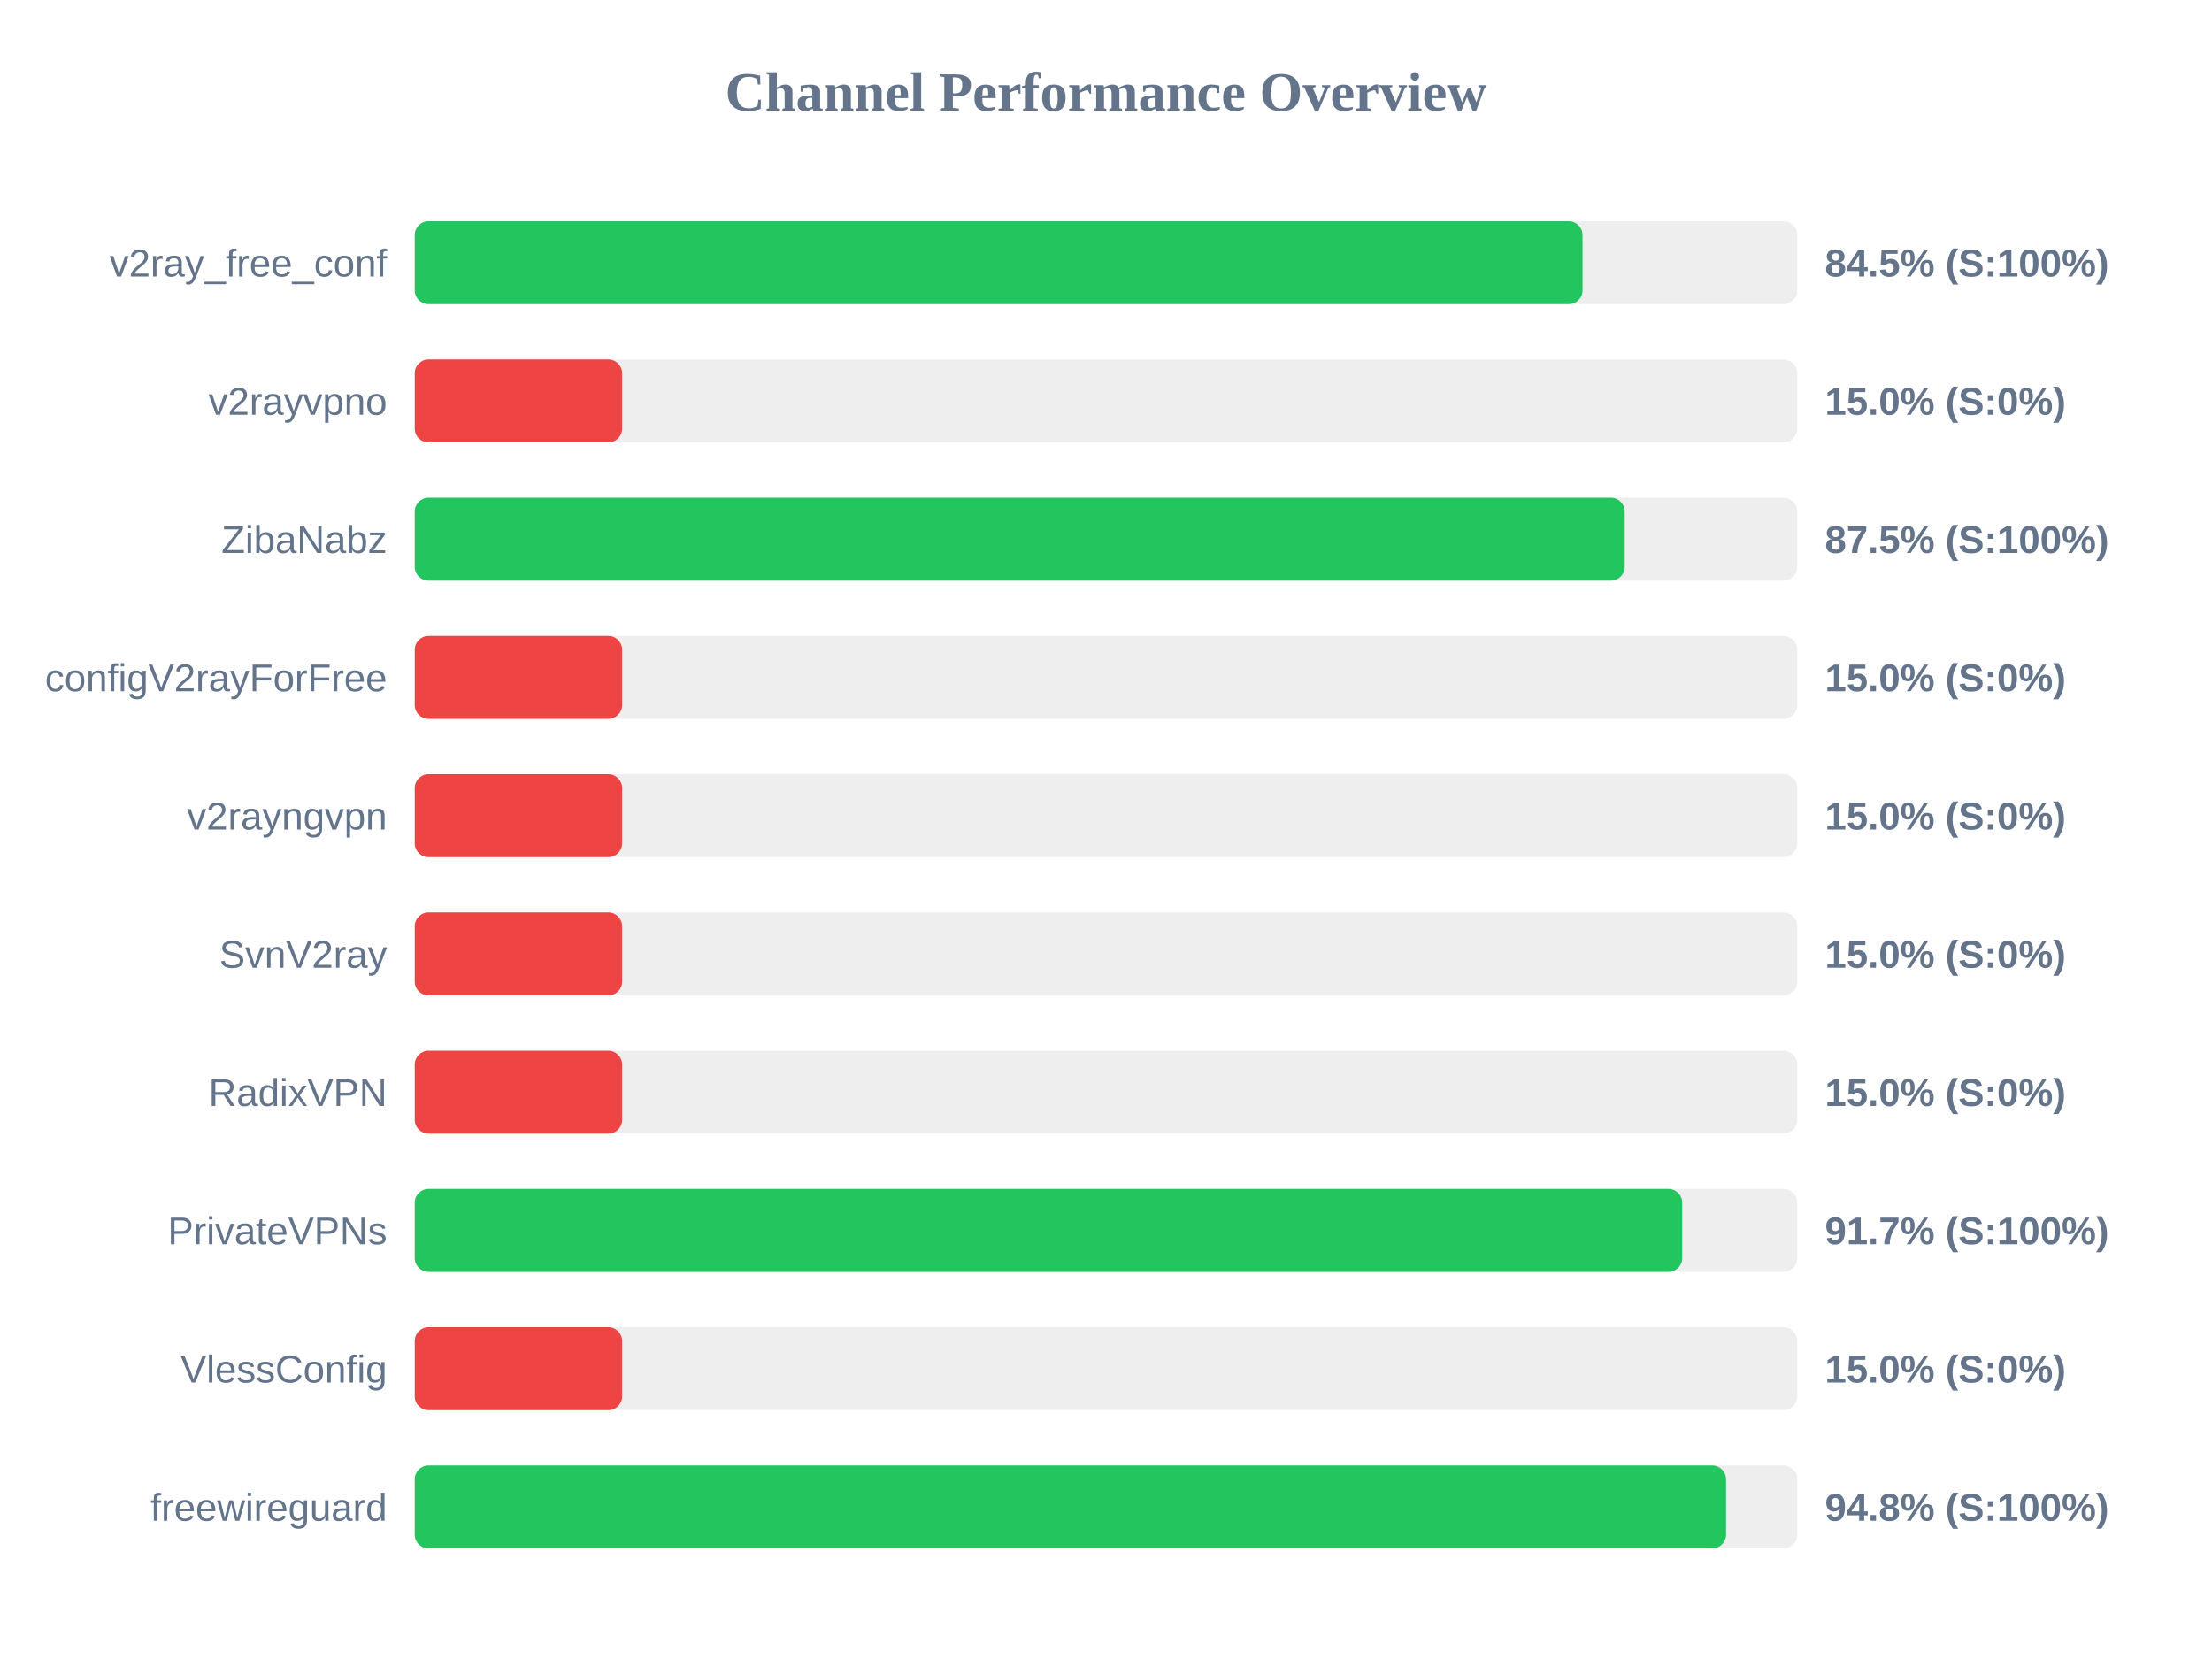
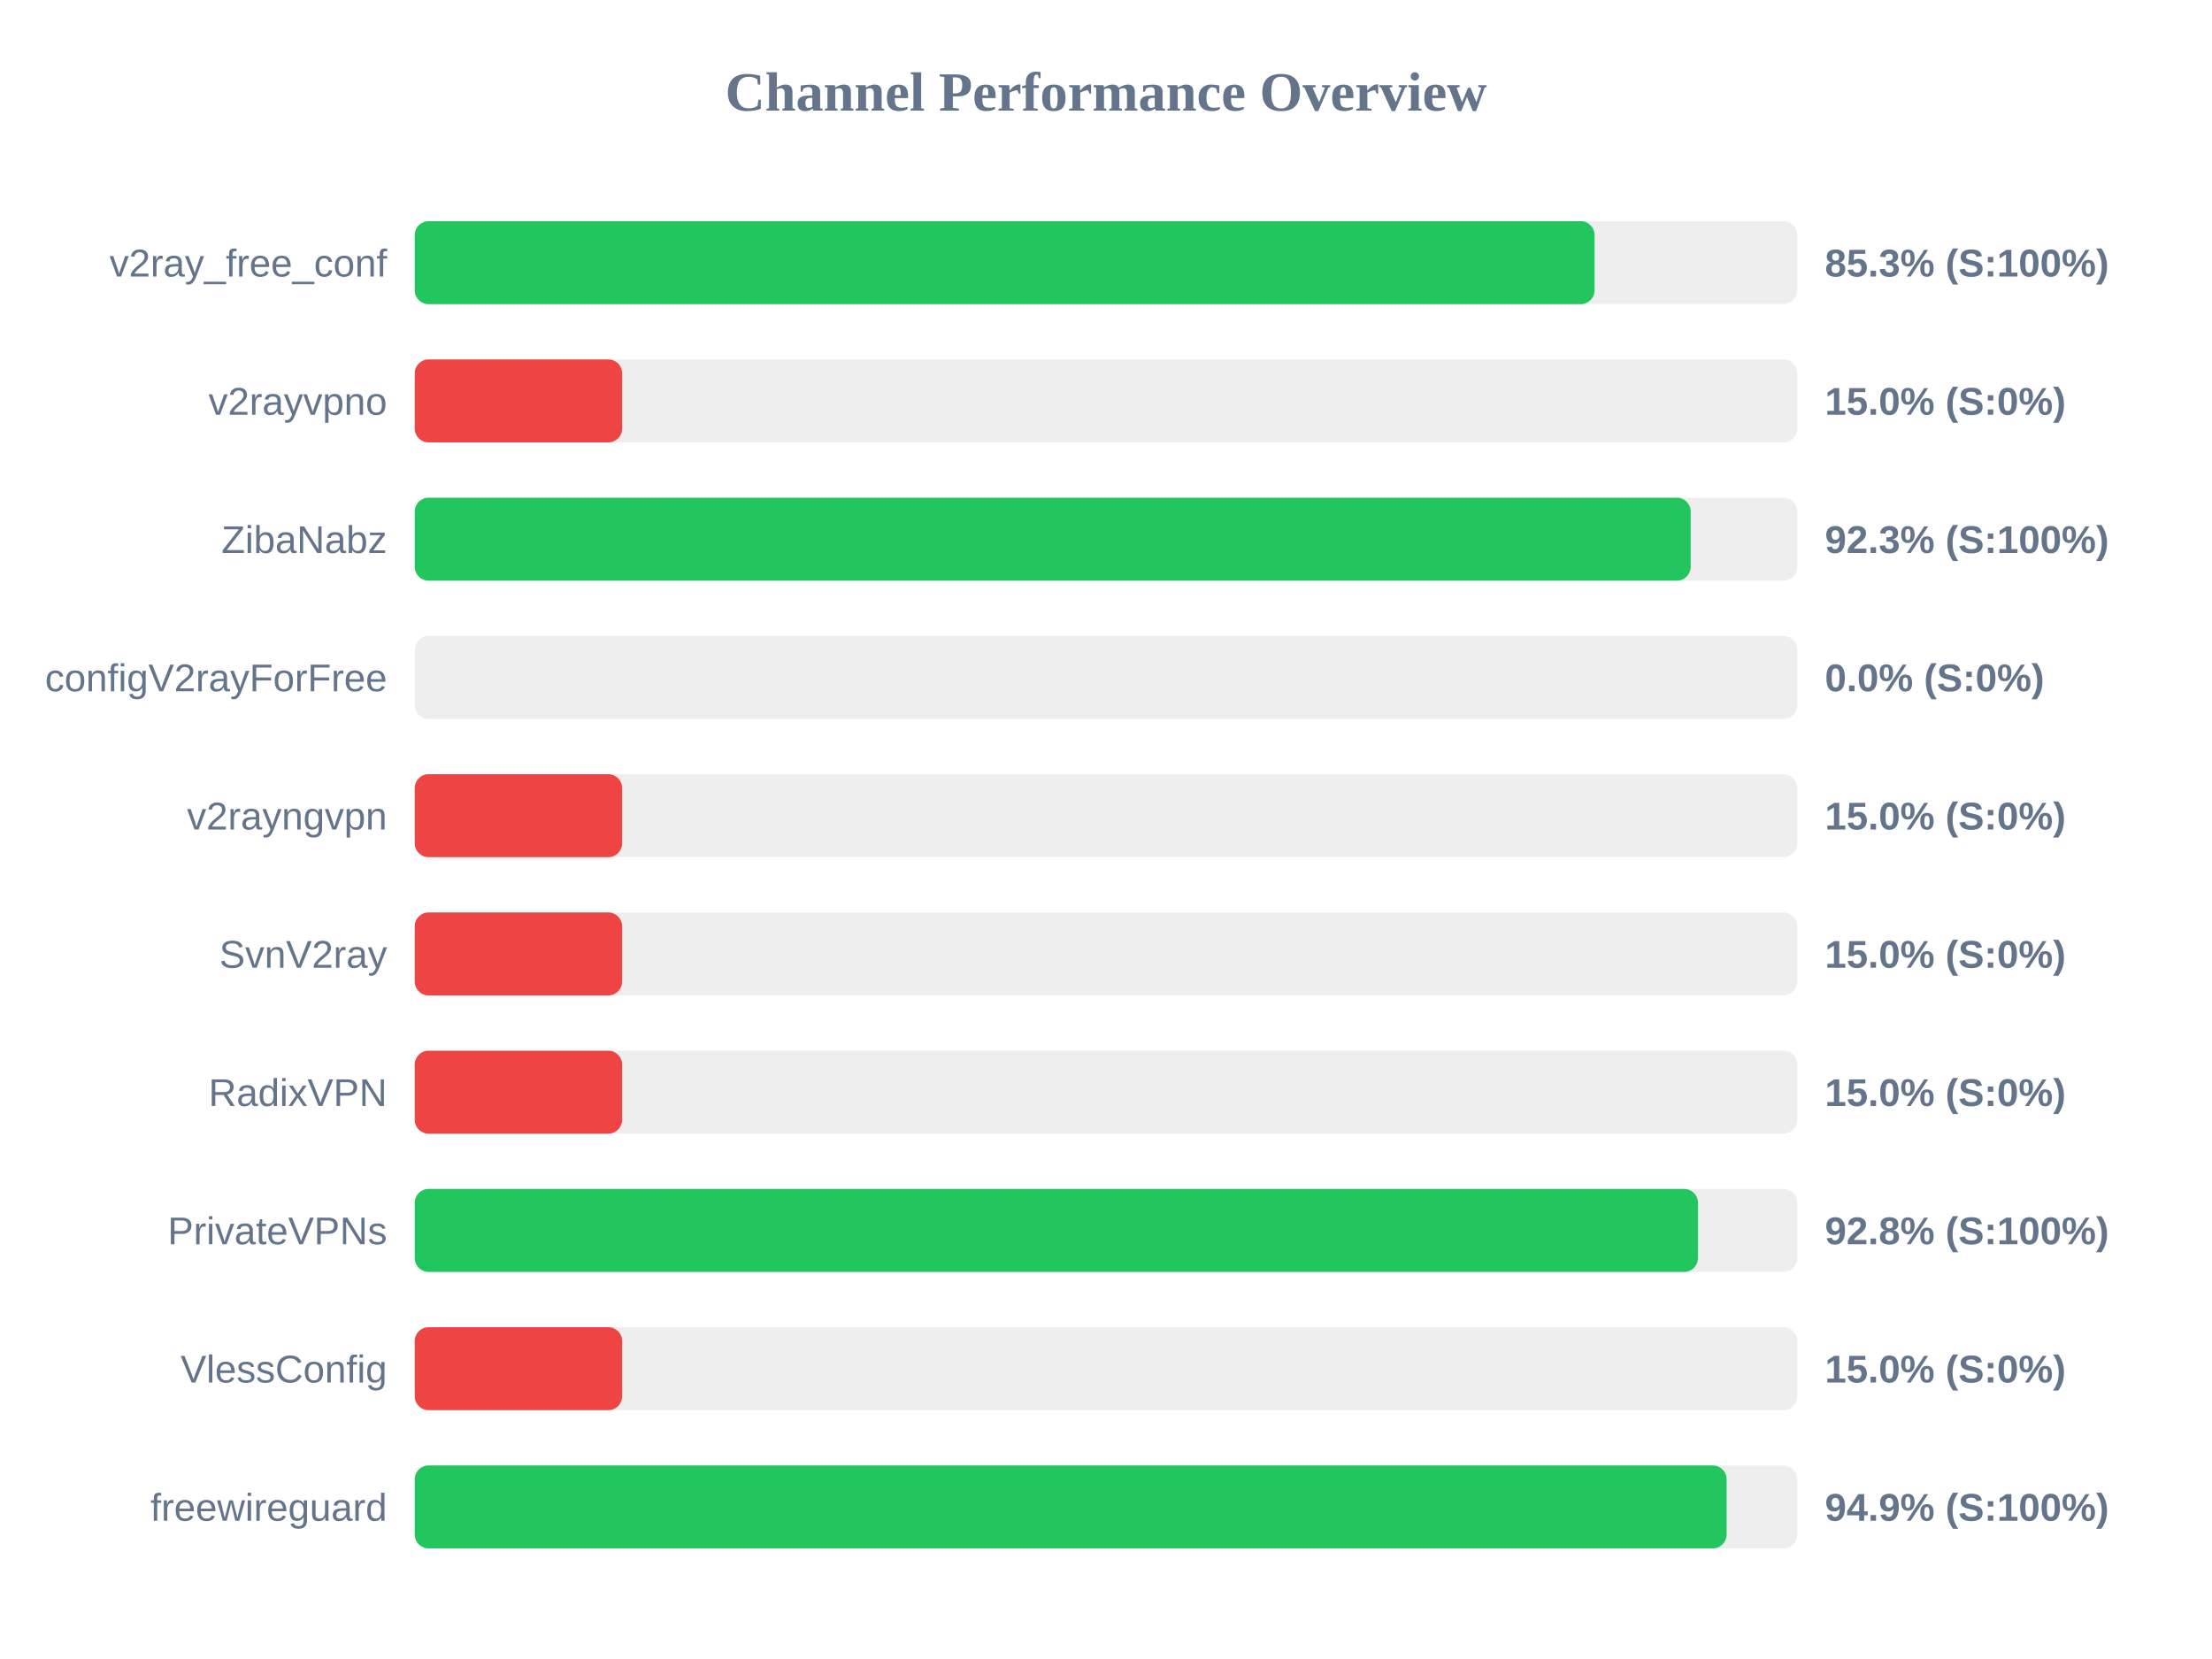
<svg xmlns="http://www.w3.org/2000/svg" width="800" height="600" version="1.1">
  <style>
        .row { font: 14px Arial; fill: #64748b; }
        .score { font: bold 14px Arial; fill: #64748b; }
    </style>
  <text x="400" y="40" text-anchor="middle" font-size="20px" font-weight="bold" fill="#64748b">Channel Performance Overview</text>
  <rect x="150" y="80" width="500" height="30" fill="#eee" rx="5" />
-   <rect x="150" y="80" width="422.35" height="30" fill="#22c55e" rx="5" />
+   <rect x="150" y="80" width="426.7" height="30" fill="#22c55e" rx="5" />
  <text x="140" y="100" text-anchor="end" class="row">v2ray_free_conf</text>
-   <text x="660" y="100" text-anchor="start" class="score">84.5% (S:100%)</text>
+   <text x="660" y="100" text-anchor="start" class="score">85.3% (S:100%)</text>
  <rect x="150" y="130" width="500" height="30" fill="#eee" rx="5" />
  <rect x="150" y="130" width="75.0" height="30" fill="#ef4444" rx="5" />
  <text x="140" y="150" text-anchor="end" class="row">v2rayvpno</text>
  <text x="660" y="150" text-anchor="start" class="score">15.0% (S:0%)</text>
  <rect x="150" y="180" width="500" height="30" fill="#eee" rx="5" />
-   <rect x="150" y="180" width="437.6" height="30" fill="#22c55e" rx="5" />
+   <rect x="150" y="180" width="461.45" height="30" fill="#22c55e" rx="5" />
  <text x="140" y="200" text-anchor="end" class="row">ZibaNabz</text>
-   <text x="660" y="200" text-anchor="start" class="score">87.5% (S:100%)</text>
+   <text x="660" y="200" text-anchor="start" class="score">92.3% (S:100%)</text>
  <rect x="150" y="230" width="500" height="30" fill="#eee" rx="5" />
-   <rect x="150" y="230" width="75.0" height="30" fill="#ef4444" rx="5" />
+   <rect x="150" y="230" width="0.0" height="30" fill="#ef4444" rx="5" />
  <text x="140" y="250" text-anchor="end" class="row">configV2rayForFree</text>
-   <text x="660" y="250" text-anchor="start" class="score">15.0% (S:0%)</text>
+   <text x="660" y="250" text-anchor="start" class="score">0.0% (S:0%)</text>
  <rect x="150" y="280" width="500" height="30" fill="#eee" rx="5" />
  <rect x="150" y="280" width="75.0" height="30" fill="#ef4444" rx="5" />
  <text x="140" y="300" text-anchor="end" class="row">v2rayngvpn</text>
  <text x="660" y="300" text-anchor="start" class="score">15.0% (S:0%)</text>
  <rect x="150" y="330" width="500" height="30" fill="#eee" rx="5" />
  <rect x="150" y="330" width="75.0" height="30" fill="#ef4444" rx="5" />
  <text x="140" y="350" text-anchor="end" class="row">SvnV2ray</text>
  <text x="660" y="350" text-anchor="start" class="score">15.0% (S:0%)</text>
  <rect x="150" y="380" width="500" height="30" fill="#eee" rx="5" />
  <rect x="150" y="380" width="75.0" height="30" fill="#ef4444" rx="5" />
  <text x="140" y="400" text-anchor="end" class="row">RadixVPN</text>
  <text x="660" y="400" text-anchor="start" class="score">15.0% (S:0%)</text>
  <rect x="150" y="430" width="500" height="30" fill="#eee" rx="5" />
-   <rect x="150" y="430" width="458.4" height="30" fill="#22c55e" rx="5" />
+   <rect x="150" y="430" width="464.1" height="30" fill="#22c55e" rx="5" />
  <text x="140" y="450" text-anchor="end" class="row">PrivateVPNs</text>
-   <text x="660" y="450" text-anchor="start" class="score">91.7% (S:100%)</text>
+   <text x="660" y="450" text-anchor="start" class="score">92.8% (S:100%)</text>
  <rect x="150" y="480" width="500" height="30" fill="#eee" rx="5" />
  <rect x="150" y="480" width="75.0" height="30" fill="#ef4444" rx="5" />
  <text x="140" y="500" text-anchor="end" class="row">VlessConfig</text>
  <text x="660" y="500" text-anchor="start" class="score">15.0% (S:0%)</text>
  <rect x="150" y="530" width="500" height="30" fill="#eee" rx="5" />
-   <rect x="150" y="530" width="474.25" height="30" fill="#22c55e" rx="5" />
+   <rect x="150" y="530" width="474.45" height="30" fill="#22c55e" rx="5" />
  <text x="140" y="550" text-anchor="end" class="row">freewireguard</text>
-   <text x="660" y="550" text-anchor="start" class="score">94.8% (S:100%)</text>
+   <text x="660" y="550" text-anchor="start" class="score">94.9% (S:100%)</text>
</svg>
